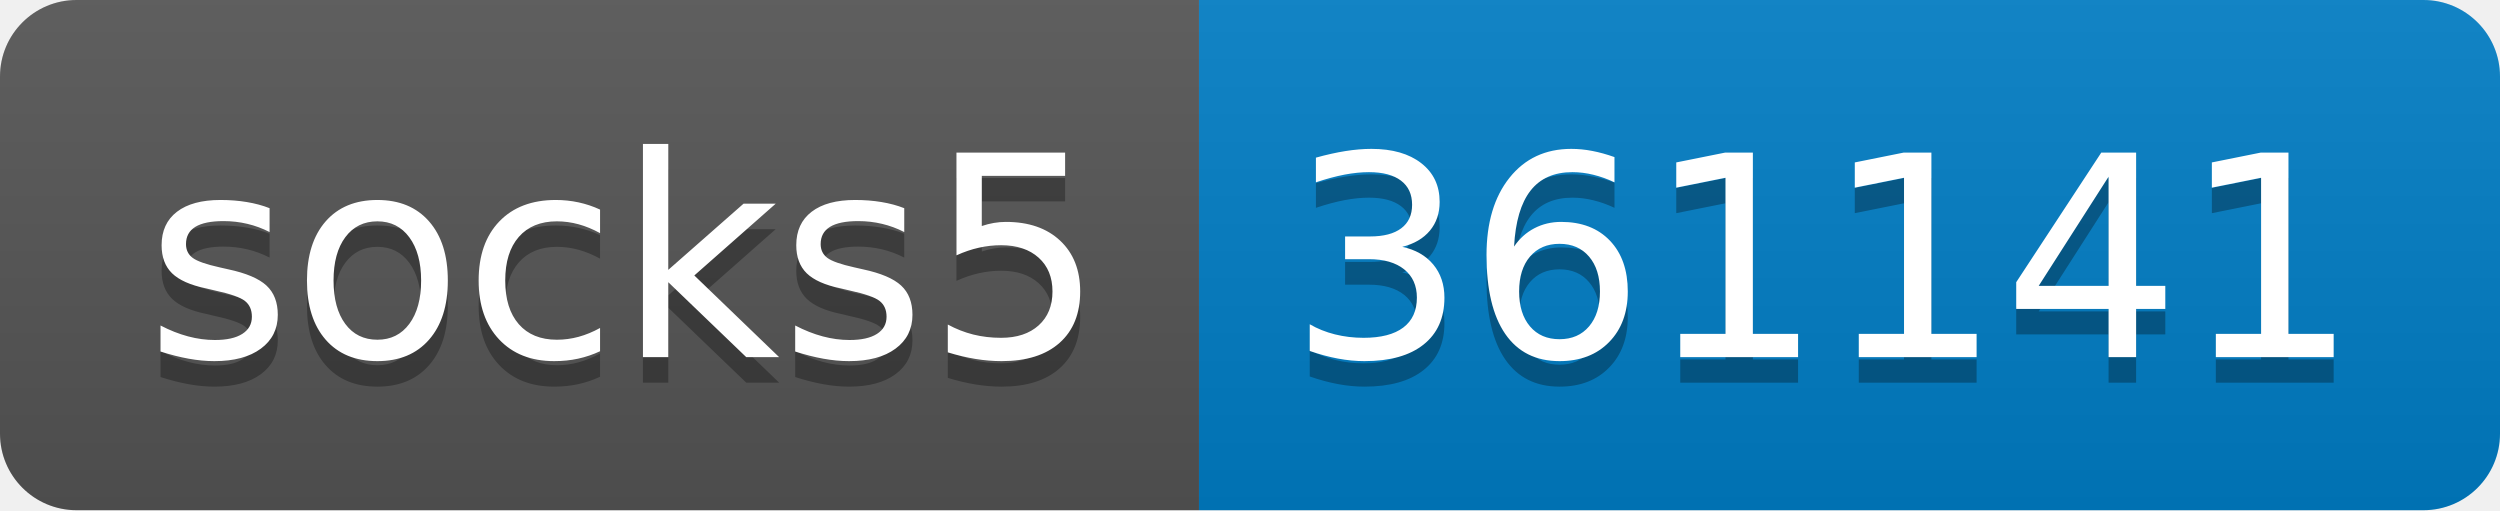
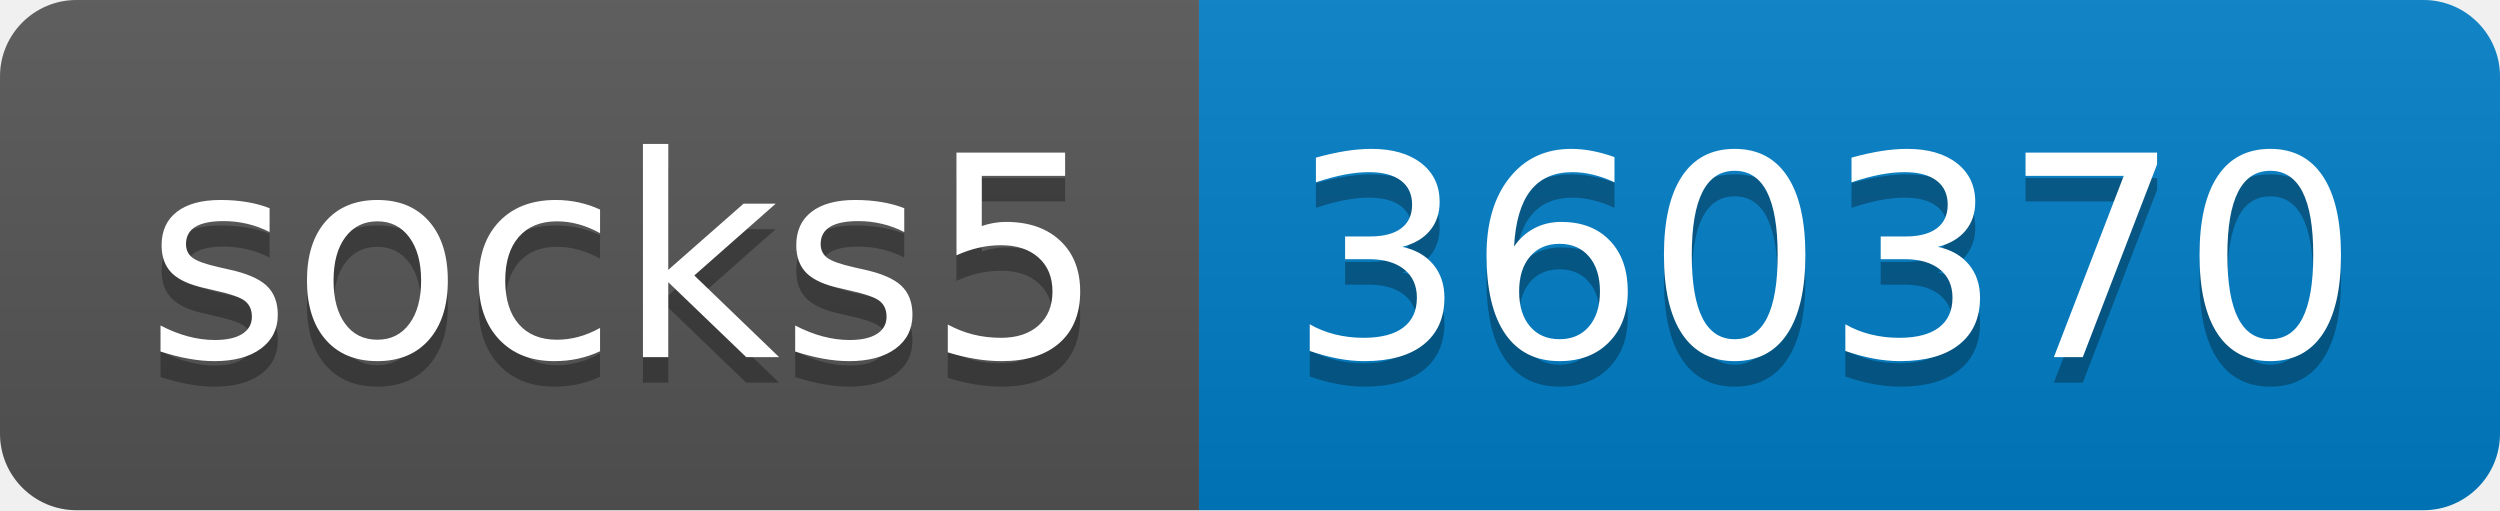
- <svg xmlns="http://www.w3.org/2000/svg" width="98" height="20" role="img" aria-label="socks5: 361141">
+ <svg xmlns="http://www.w3.org/2000/svg" width="98" height="20" role="img" aria-label="socks5: 360370">
  <linearGradient id="s" x2="0" y2="100%">
    <stop offset="0" stop-color="#bbb" stop-opacity=".1" />
    <stop offset="1" stop-opacity=".1" />
  </linearGradient>
  <clipPath id="r">
    <rect width="98" height="20" rx="3" fill="#fff" />
  </clipPath>
  <g clip-path="url(#r)">
    <rect width="47" height="20" fill="#555" />
    <rect x="47" width="51" height="20" fill="#007ec6" />
    <rect width="98" height="20" fill="url(#s)" />
  </g>
  <g fill="#fff" text-anchor="middle" font-family="Verdana,Geneva,DejaVu Sans,sans-serif" text-rendering="geometricPrecision" font-size="110">
    <text aria-hidden="true" x="245" y="150" fill="#010101" fill-opacity=".3" transform="scale(.1)" textLength="370">socks5</text>
    <text x="245" y="140" transform="scale(.1)" fill="#fff" textLength="370">socks5</text>
-     <text aria-hidden="true" x="715" y="150" fill="#010101" fill-opacity=".3" transform="scale(.1)" textLength="410">361141</text>
-     <text x="715" y="140" transform="scale(.1)" fill="#fff" textLength="410">361141</text>
+     <text aria-hidden="true" x="715" y="150" fill="#010101" fill-opacity=".3" transform="scale(.1)" textLength="410">360370</text>
+     <text x="715" y="140" transform="scale(.1)" fill="#fff" textLength="410">360370</text>
  </g>
</svg>
